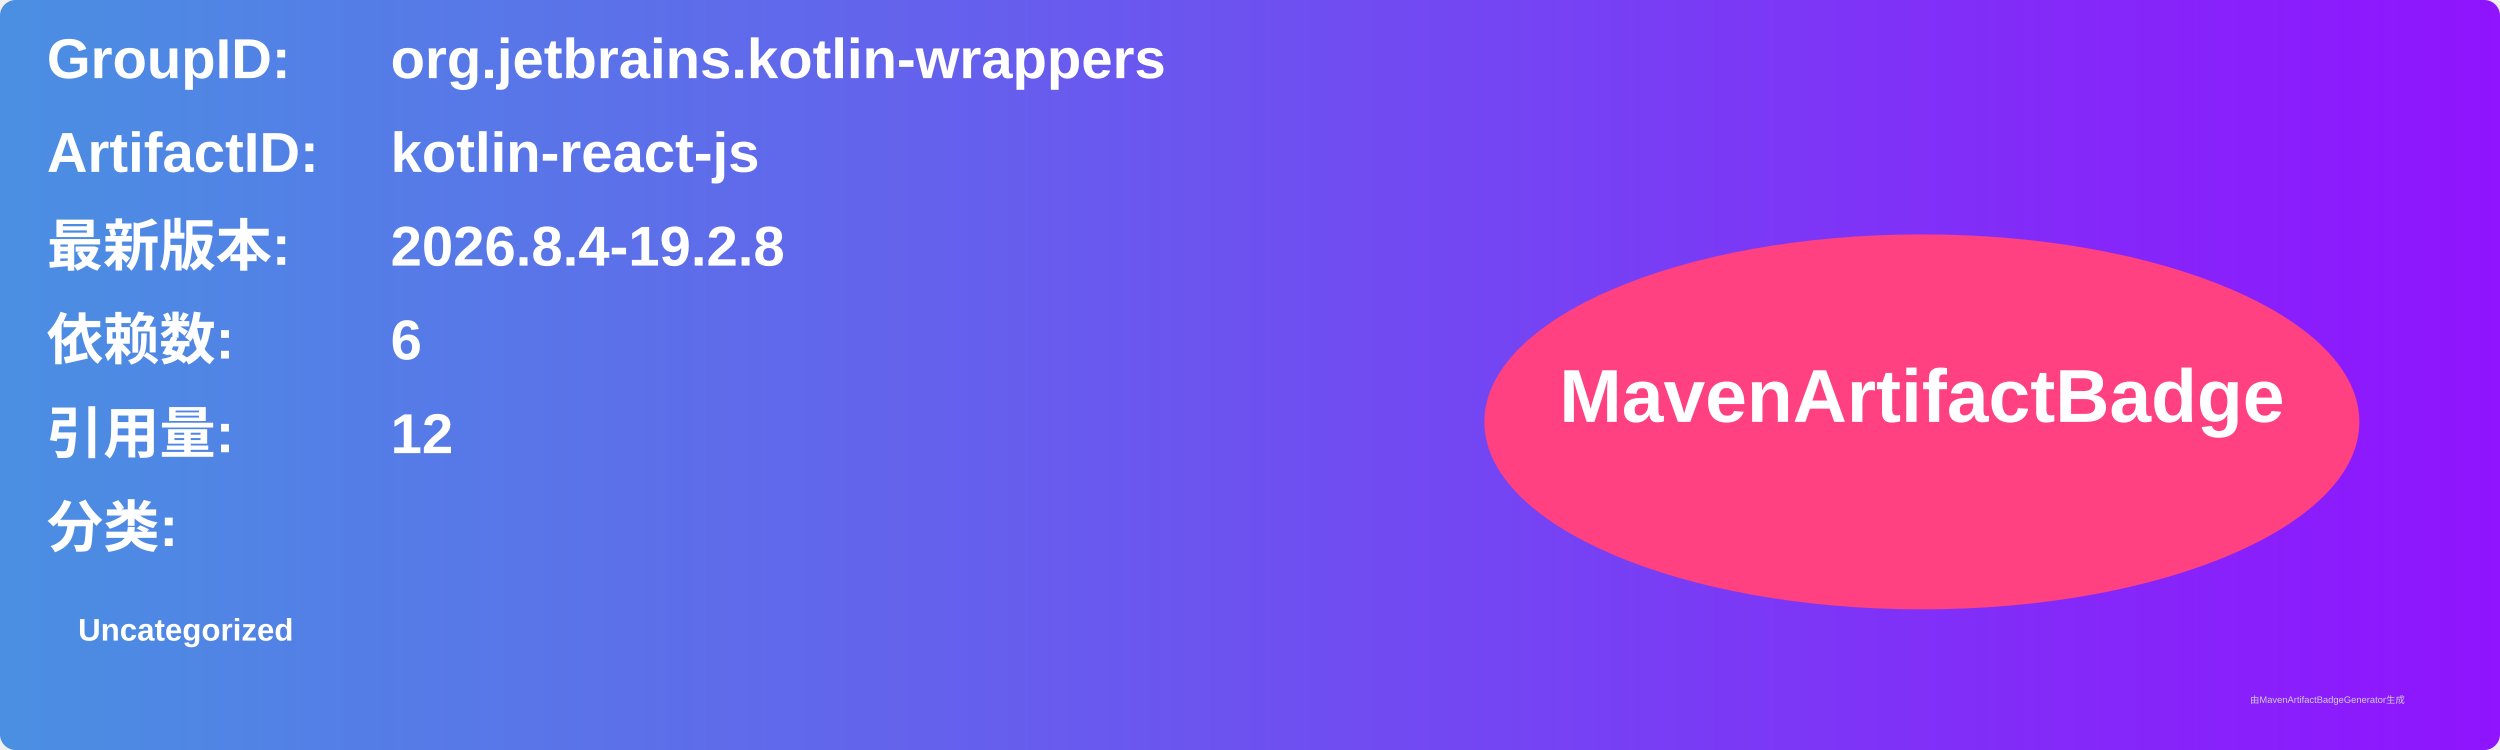
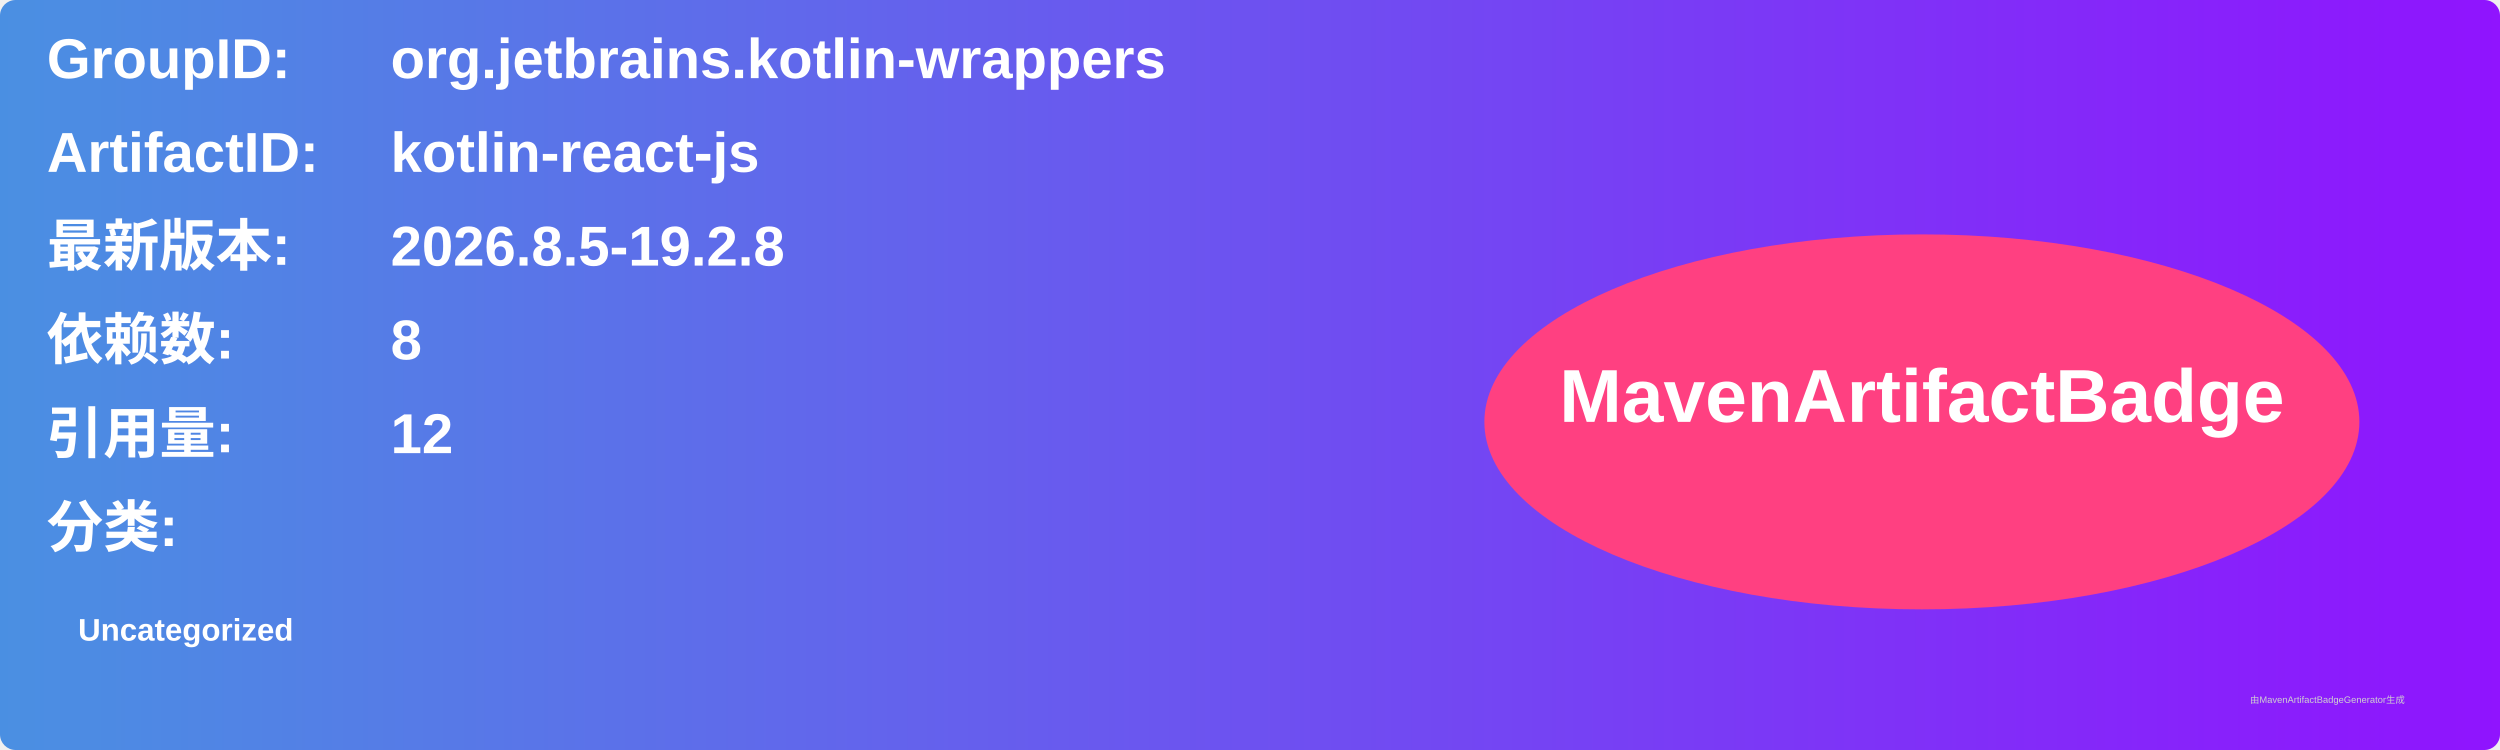
<svg xmlns="http://www.w3.org/2000/svg" width="800" height="240" viewBox="0 0 800 240">
  <linearGradient id="grad" x1="0%" y1="0%" x2="100%" y2="0%">
    <stop offset="0%" stop-color="#4a90e2" />
    <stop offset="100%" stop-color="#9013fe" />
  </linearGradient>
  <rect width="100%" height="100%" rx="5" ry="5" fill="url(#grad)" />
  <g transform="translate(15, 15)">
    <text x="0" y="10" font-family="Arial" font-size="18" fill="white" font-weight="bold" width="260">GroupID:</text>
    <text x="110" y="10" font-family="Arial" font-size="18" fill="white" font-weight="bold" width="460">org.jetbrains.kotlin-wrappers</text>
    <text x="0" y="40" font-family="Arial" font-size="18" fill="white" font-weight="bold" width="260">ArtifactID:</text>
    <text x="110" y="40" font-family="Arial" font-size="18" fill="white" font-weight="bold" width="460">kotlin-react-js</text>
    <text x="0" y="70" font-family="Arial" font-size="18" fill="white" font-weight="bold">最新版本:</text>
    <text x="110" y="70" font-family="Arial" font-size="18" fill="white" font-weight="bold">
-       <tspan font-weight="bold">2026.8.4-19.2.8</tspan>
+       <tspan font-weight="bold">2026.8.5-19.2.8</tspan>
    </text>
    <text x="0" y="100" font-family="Arial" font-size="18" fill="white" font-weight="bold">依赖数: </text>
    <text x="110" y="100" font-family="Arial" font-size="18" fill="white">
-       <tspan font-weight="bold">6</tspan>
+       <tspan font-weight="bold">8</tspan>
    </text>
    <text x="0" y="130" font-family="Arial" font-size="18" fill="white" font-weight="bold">引用量: </text>
    <text x="110" y="130" font-family="Arial" font-size="18" fill="white">
      <tspan font-weight="bold">12</tspan>
    </text>
    <text x="0" y="160" font-family="Arial" font-size="18" fill="white" font-weight="bold">分类:</text>
    <text x="10" y="190" font-family="Arial" font-size="10" fill="white">
      <tspan font-weight="bold">Uncategorized</tspan>
    </text>
    <ellipse cx="600" cy="120" rx="140" ry="60" fill="#ff4081" />
    <text x="600" y="120" text-anchor="middle" font-family="Arial" font-size="24" fill="white" font-weight="bold">MavenArtifactBadge</text>
  </g>
  <text x="720" y="225" font-family="Arial" font-size="3" fill="#d0d0d0">由MavenArtifactBadgeGenerator生成</text>
</svg>
